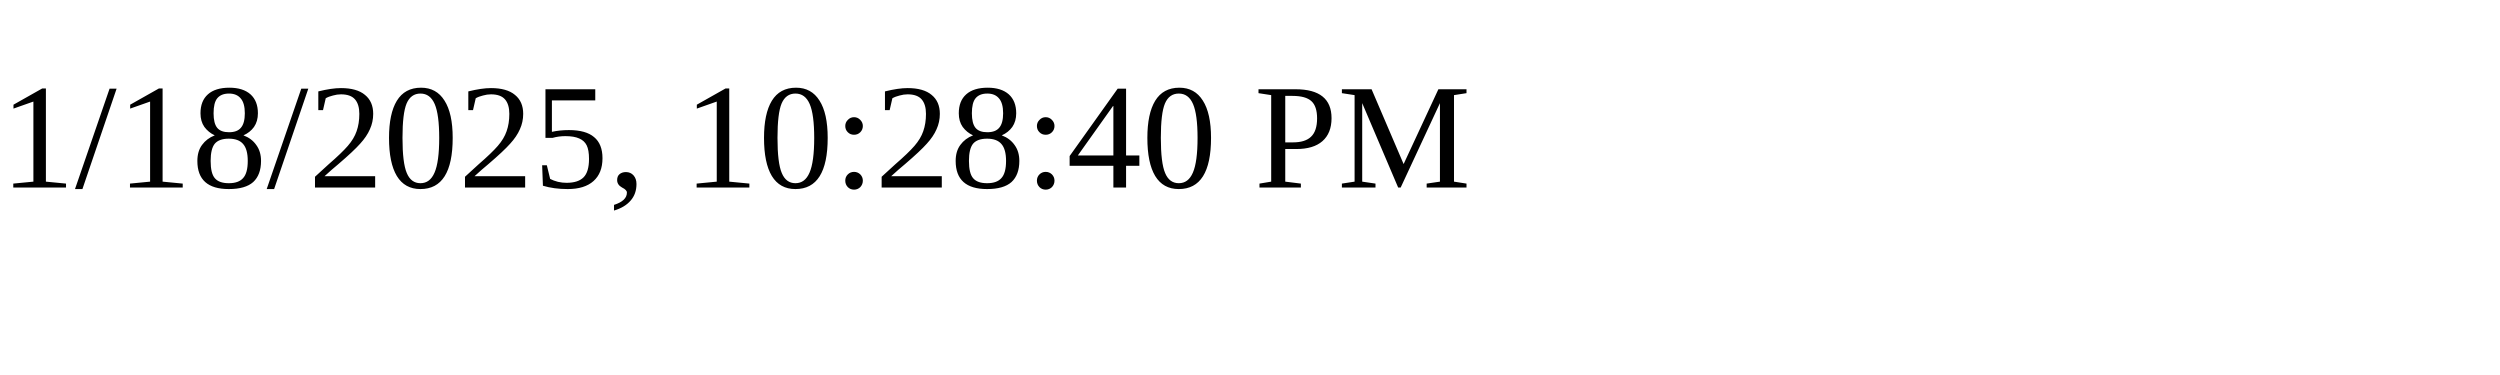
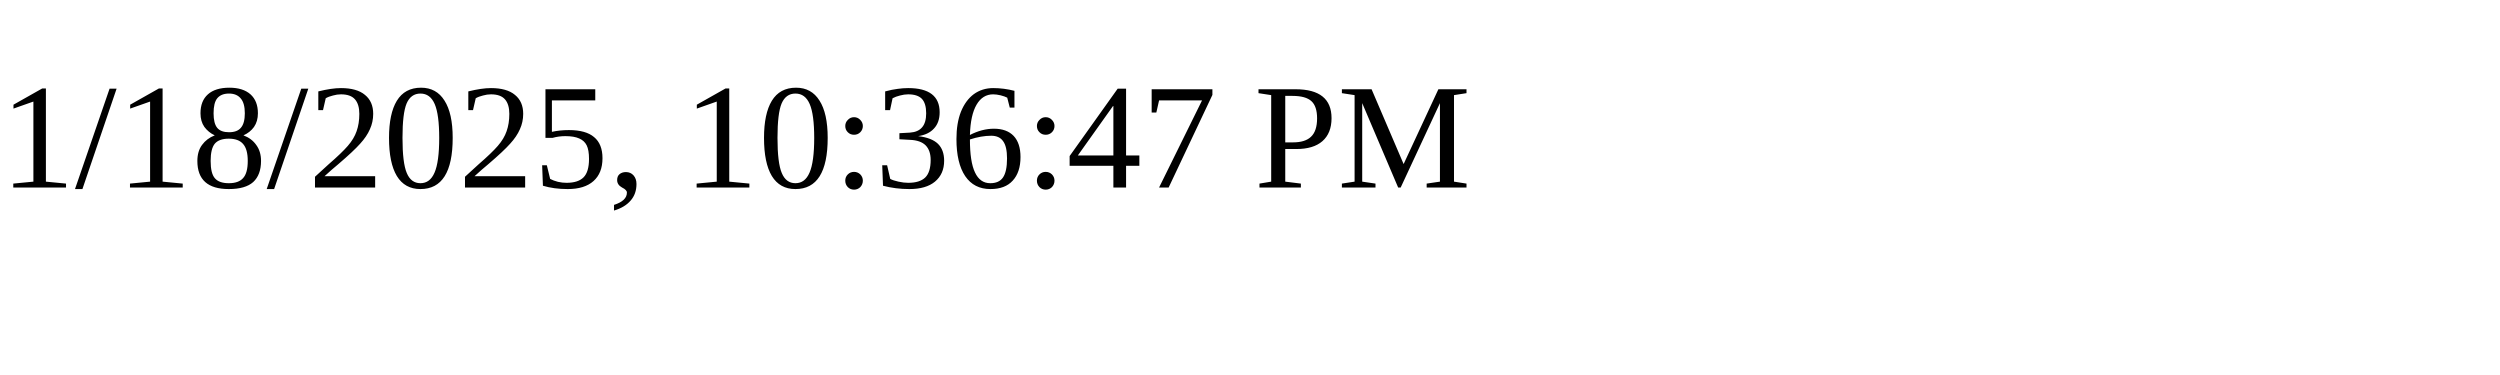
<svg xmlns="http://www.w3.org/2000/svg" height="30" width="200">
-   <text x="0" y="15">1/18/2025, 10:28:40 PM</text>
+   <text x="0" y="15">1/18/2025, 10:36:47 PM</text>
</svg>
